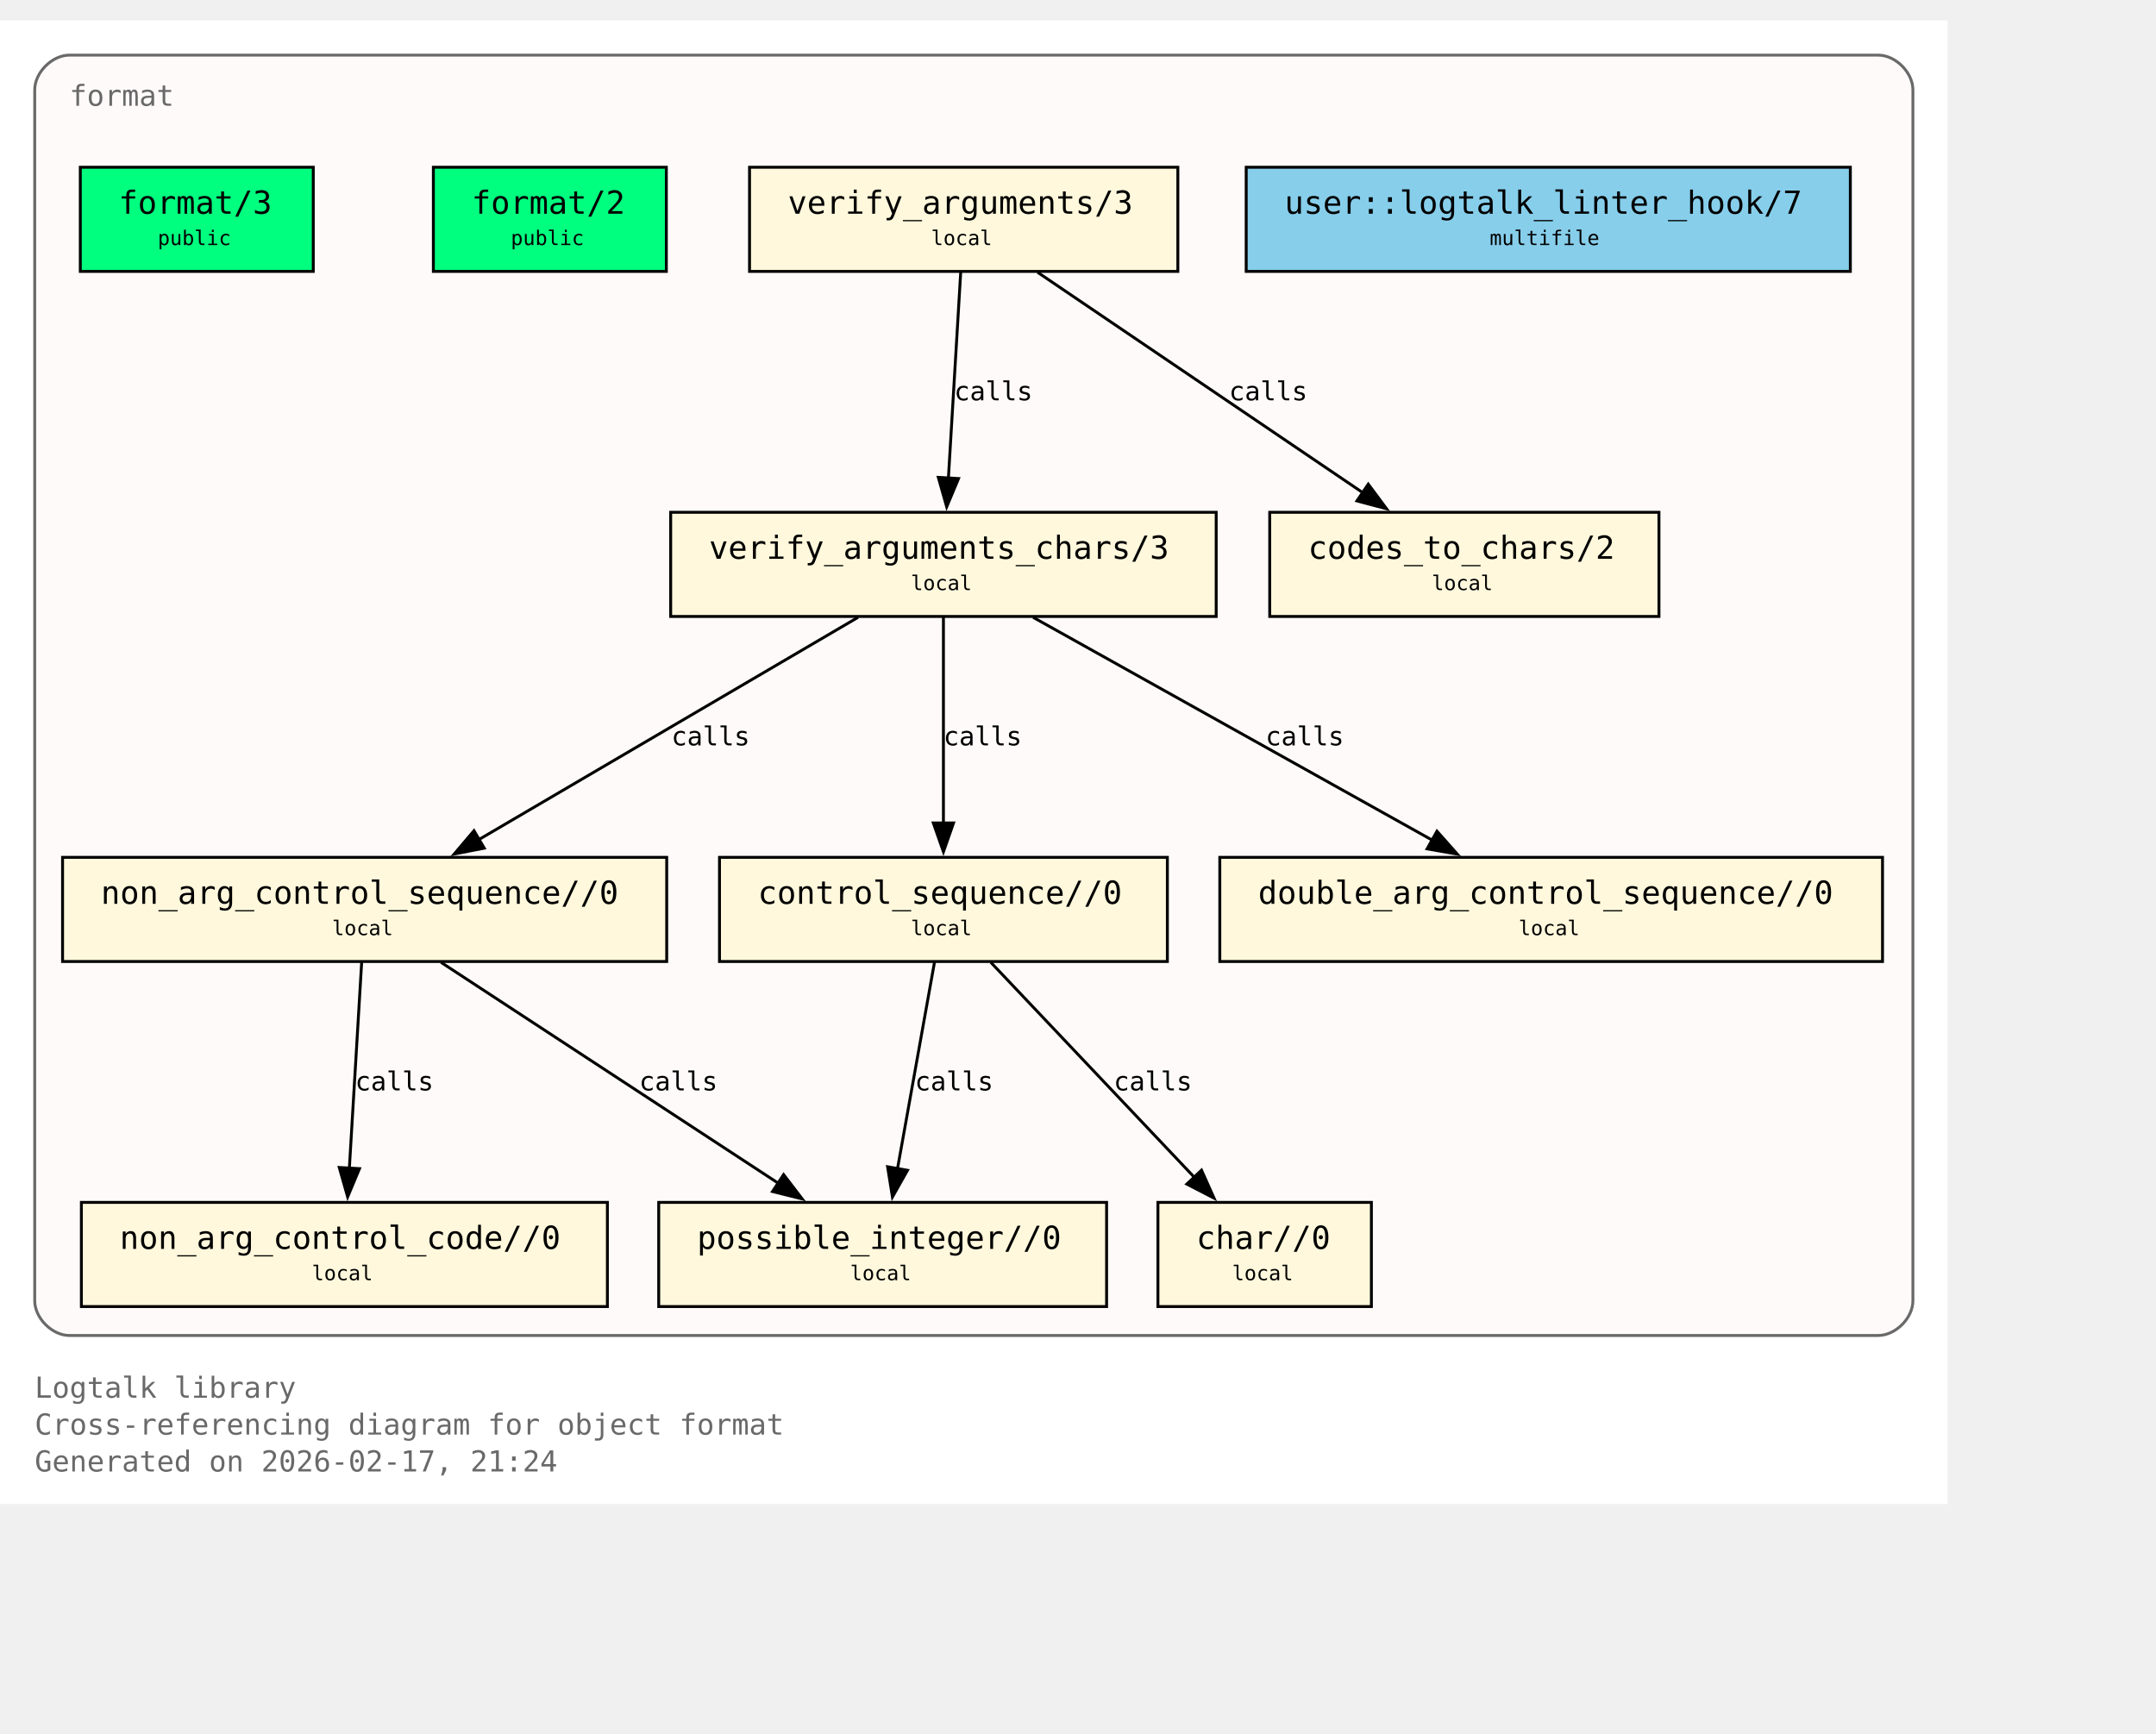
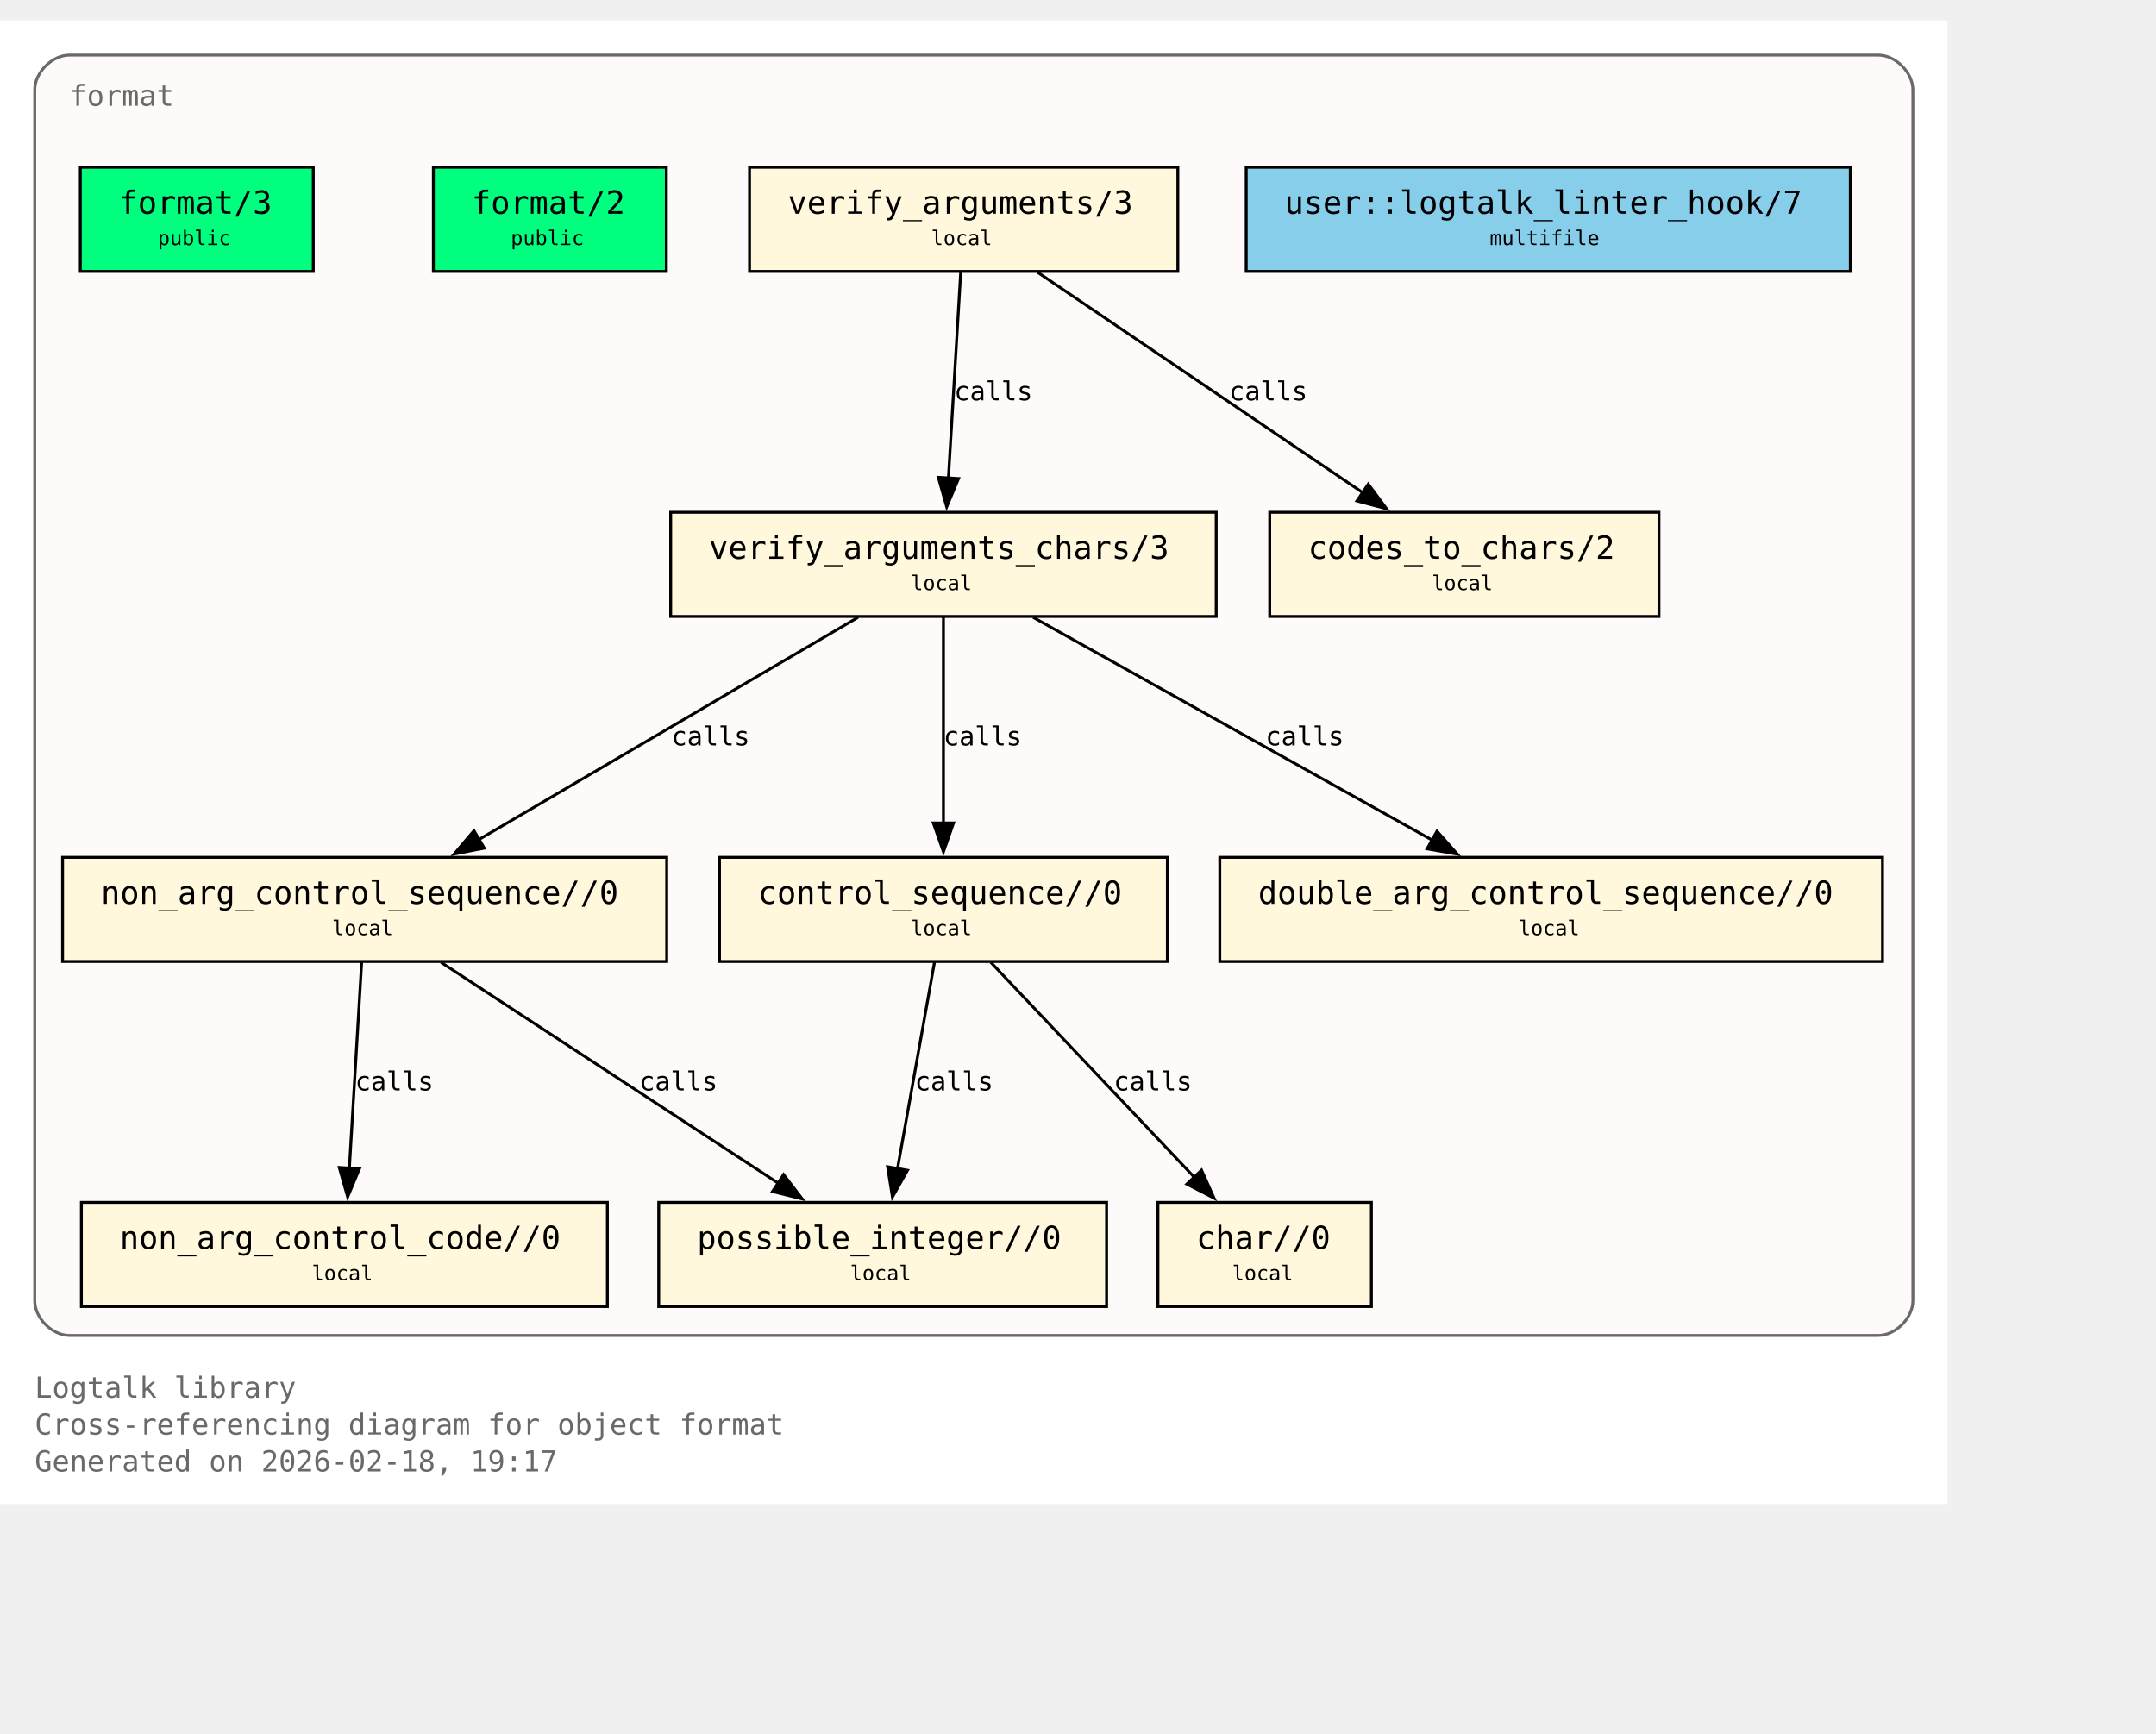
<svg xmlns="http://www.w3.org/2000/svg" xmlns:xlink="http://www.w3.org/1999/xlink" width="817pt" height="657pt" viewBox="72.00 72.00 745.00 585.00">
  <g id="graph0" class="graph" transform="scale(1 1) rotate(0) translate(76 580.75)">
    <polygon fill="white" stroke="none" points="-4,4 -4,-508.75 669,-508.75 669,4 -4,4" />
    <text xml:space="preserve" text-anchor="start" x="8" y="-32.75" font-family="Monospace" font-size="10.00" fill="dimgray">Logtalk library</text>
    <text xml:space="preserve" text-anchor="start" x="8" y="-20" font-family="Monospace" font-size="10.00" fill="dimgray">Cross-referencing diagram for object format</text>
-     <text xml:space="preserve" text-anchor="start" x="8" y="-7.25" font-family="Monospace" font-size="10.00" fill="dimgray">Generated on 2026-02-17, 21:24</text>
+     <text xml:space="preserve" text-anchor="start" x="8" y="-7.25" font-family="Monospace" font-size="10.00" fill="dimgray">Generated on 2026-02-18, 19:17</text>
    <g id="clust1" class="cluster">
      <g id="a_clust1">
        <a xlink:title="format">
          <path fill="snow" stroke="dimgray" d="M20,-54.25C20,-54.25 645,-54.25 645,-54.25 651,-54.25 657,-60.25 657,-66.25 657,-66.25 657,-484.75 657,-484.75 657,-490.75 651,-496.75 645,-496.75 645,-496.75 20,-496.75 20,-496.75 14,-496.75 8,-490.75 8,-484.75 8,-484.75 8,-66.25 8,-66.25 8,-60.25 14,-54.25 20,-54.25" />
          <g id="a_clust1_0">
-             <a xlink:href="https://github.com/LogtalkDotOrg/logtalk3/tree/98ac12d46d4e4175f5da1e081dc763e9369c038f/library/format/format.lgt#L22" xlink:title="https://github.com/LogtalkDotOrg/logtalk3/tree/98ac12d46d4e4175f5da1e081dc763e9369c038f/library/format/format.lgt#L22">
+             <a xlink:href="https://github.com/LogtalkDotOrg/logtalk3/tree/0de2170da4d105dc473532864e29574314f63f6f/library/format/format.lgt#L22" xlink:title="https://github.com/LogtalkDotOrg/logtalk3/tree/0de2170da4d105dc473532864e29574314f63f6f/library/format/format.lgt#L22">
              <text xml:space="preserve" text-anchor="start" x="20" y="-479.25" font-family="Monospace" font-size="10.00" fill="dimgray">format</text>
            </a>
          </g>
        </a>
      </g>
    </g>
    <g id="node1" class="node">
      <polygon fill="springgreen" stroke="black" points="104.25,-458 23.75,-458 23.75,-422 104.25,-422 104.25,-458" />
      <text xml:space="preserve" text-anchor="start" x="31.75" y="-442.7" font-family="Monospace" font-size="9.00"> </text>
      <g id="a_node1_1">
-         <a xlink:href="https://github.com/LogtalkDotOrg/logtalk3/tree/98ac12d46d4e4175f5da1e081dc763e9369c038f/library/format/format.lgt#L31" xlink:title="https://github.com/LogtalkDotOrg/logtalk3/tree/98ac12d46d4e4175f5da1e081dc763e9369c038f/library/format/format.lgt#L31">
+         <a xlink:href="https://github.com/LogtalkDotOrg/logtalk3/tree/0de2170da4d105dc473532864e29574314f63f6f/library/format/format.lgt#L31" xlink:title="https://github.com/LogtalkDotOrg/logtalk3/tree/0de2170da4d105dc473532864e29574314f63f6f/library/format/format.lgt#L31">
          <text xml:space="preserve" text-anchor="start" x="37" y="-441.93" font-family="Monospace" font-size="11.00">format/3</text>
        </a>
      </g>
      <text xml:space="preserve" text-anchor="start" x="91" y="-442.7" font-family="Monospace" font-size="9.00"> </text>
      <text xml:space="preserve" text-anchor="start" x="31.75" y="-430.32" font-family="Monospace" font-size="9.00"> </text>
      <text xml:space="preserve" text-anchor="start" x="50.5" y="-431.1" font-family="Monospace" font-size="7.00">public</text>
      <text xml:space="preserve" text-anchor="start" x="91" y="-430.32" font-family="Monospace" font-size="9.00"> </text>
    </g>
    <g id="node2" class="node">
      <polygon fill="springgreen" stroke="black" points="226.25,-458 145.75,-458 145.75,-422 226.25,-422 226.25,-458" />
      <text xml:space="preserve" text-anchor="start" x="153.75" y="-442.7" font-family="Monospace" font-size="9.00"> </text>
      <g id="a_node2_2">
-         <a xlink:href="https://github.com/LogtalkDotOrg/logtalk3/tree/98ac12d46d4e4175f5da1e081dc763e9369c038f/library/format/format.lgt#L40" xlink:title="https://github.com/LogtalkDotOrg/logtalk3/tree/98ac12d46d4e4175f5da1e081dc763e9369c038f/library/format/format.lgt#L40">
+         <a xlink:href="https://github.com/LogtalkDotOrg/logtalk3/tree/0de2170da4d105dc473532864e29574314f63f6f/library/format/format.lgt#L40" xlink:title="https://github.com/LogtalkDotOrg/logtalk3/tree/0de2170da4d105dc473532864e29574314f63f6f/library/format/format.lgt#L40">
          <text xml:space="preserve" text-anchor="start" x="159" y="-441.93" font-family="Monospace" font-size="11.00">format/2</text>
        </a>
      </g>
      <text xml:space="preserve" text-anchor="start" x="213" y="-442.7" font-family="Monospace" font-size="9.00"> </text>
      <text xml:space="preserve" text-anchor="start" x="153.75" y="-430.32" font-family="Monospace" font-size="9.00"> </text>
      <text xml:space="preserve" text-anchor="start" x="172.5" y="-431.1" font-family="Monospace" font-size="7.00">public</text>
      <text xml:space="preserve" text-anchor="start" x="213" y="-430.32" font-family="Monospace" font-size="9.00"> </text>
    </g>
    <g id="node3" class="node">
      <polygon fill="cornsilk" stroke="black" points="403,-458 255,-458 255,-422 403,-422 403,-458" />
      <text xml:space="preserve" text-anchor="start" x="263" y="-442.7" font-family="Monospace" font-size="9.00"> </text>
      <g id="a_node3_3">
-         <a xlink:href="https://github.com/LogtalkDotOrg/logtalk3/tree/98ac12d46d4e4175f5da1e081dc763e9369c038f/library/format/format.lgt#L123" xlink:title="https://github.com/LogtalkDotOrg/logtalk3/tree/98ac12d46d4e4175f5da1e081dc763e9369c038f/library/format/format.lgt#L123">
+         <a xlink:href="https://github.com/LogtalkDotOrg/logtalk3/tree/0de2170da4d105dc473532864e29574314f63f6f/library/format/format.lgt#L123" xlink:title="https://github.com/LogtalkDotOrg/logtalk3/tree/0de2170da4d105dc473532864e29574314f63f6f/library/format/format.lgt#L123">
          <text xml:space="preserve" text-anchor="start" x="268.25" y="-441.93" font-family="Monospace" font-size="11.00">verify_arguments/3</text>
        </a>
      </g>
      <text xml:space="preserve" text-anchor="start" x="389.75" y="-442.7" font-family="Monospace" font-size="9.00"> </text>
      <text xml:space="preserve" text-anchor="start" x="263" y="-430.32" font-family="Monospace" font-size="9.00"> </text>
      <text xml:space="preserve" text-anchor="start" x="317.75" y="-431.1" font-family="Monospace" font-size="7.00">local</text>
      <text xml:space="preserve" text-anchor="start" x="389.75" y="-430.32" font-family="Monospace" font-size="9.00"> </text>
    </g>
    <g id="node4" class="node">
      <polygon fill="cornsilk" stroke="black" points="416.25,-338.75 227.75,-338.75 227.75,-302.75 416.25,-302.75 416.25,-338.75" />
      <text xml:space="preserve" text-anchor="start" x="235.75" y="-323.45" font-family="Monospace" font-size="9.00"> </text>
      <g id="a_node4_4">
-         <a xlink:href="https://github.com/LogtalkDotOrg/logtalk3/tree/98ac12d46d4e4175f5da1e081dc763e9369c038f/library/format/format.lgt#L140" xlink:title="https://github.com/LogtalkDotOrg/logtalk3/tree/98ac12d46d4e4175f5da1e081dc763e9369c038f/library/format/format.lgt#L140">
+         <a xlink:href="https://github.com/LogtalkDotOrg/logtalk3/tree/0de2170da4d105dc473532864e29574314f63f6f/library/format/format.lgt#L140" xlink:title="https://github.com/LogtalkDotOrg/logtalk3/tree/0de2170da4d105dc473532864e29574314f63f6f/library/format/format.lgt#L140">
          <text xml:space="preserve" text-anchor="start" x="241" y="-322.68" font-family="Monospace" font-size="11.00">verify_arguments_chars/3</text>
        </a>
      </g>
      <text xml:space="preserve" text-anchor="start" x="403" y="-323.45" font-family="Monospace" font-size="9.00"> </text>
      <text xml:space="preserve" text-anchor="start" x="235.75" y="-311.07" font-family="Monospace" font-size="9.00"> </text>
      <text xml:space="preserve" text-anchor="start" x="310.75" y="-311.85" font-family="Monospace" font-size="7.00">local</text>
      <text xml:space="preserve" text-anchor="start" x="403" y="-311.07" font-family="Monospace" font-size="9.00"> </text>
    </g>
    <g id="edge1" class="edge">
      <g id="a_edge1">
-         <a xlink:href="https://github.com/LogtalkDotOrg/logtalk3/tree/98ac12d46d4e4175f5da1e081dc763e9369c038f/library/format/format.lgt#L127" xlink:title="calls">
+         <a xlink:href="https://github.com/LogtalkDotOrg/logtalk3/tree/0de2170da4d105dc473532864e29574314f63f6f/library/format/format.lgt#L127" xlink:title="calls">
          <path fill="none" stroke="black" d="M327.97,-421.7C326.85,-403 325.05,-372.87 323.72,-350.58" />
          <polygon fill="black" stroke="black" points="327.22,-350.41 323.13,-340.63 320.23,-350.82 327.22,-350.41" />
        </a>
      </g>
      <g id="a_edge1-label">
-         <a xlink:href="https://github.com/LogtalkDotOrg/logtalk3/tree/98ac12d46d4e4175f5da1e081dc763e9369c038f/library/format/format.lgt#L127" xlink:title="https://github.com/LogtalkDotOrg/logtalk3/tree/98ac12d46d4e4175f5da1e081dc763e9369c038f/library/format/format.lgt#L127">
+         <a xlink:href="https://github.com/LogtalkDotOrg/logtalk3/tree/0de2170da4d105dc473532864e29574314f63f6f/library/format/format.lgt#L127" xlink:title="https://github.com/LogtalkDotOrg/logtalk3/tree/0de2170da4d105dc473532864e29574314f63f6f/library/format/format.lgt#L127">
          <text xml:space="preserve" text-anchor="start" x="325.71" y="-377.45" font-family="Monospace" font-size="9.00">calls</text>
        </a>
      </g>
    </g>
    <g id="node11" class="node">
      <polygon fill="cornsilk" stroke="black" points="569.25,-338.75 434.75,-338.75 434.75,-302.75 569.25,-302.75 569.25,-338.75" />
      <text xml:space="preserve" text-anchor="start" x="442.75" y="-323.45" font-family="Monospace" font-size="9.00"> </text>
      <g id="a_node11_5">
-         <a xlink:href="https://github.com/LogtalkDotOrg/logtalk3/tree/98ac12d46d4e4175f5da1e081dc763e9369c038f/library/format/format.lgt#L193" xlink:title="https://github.com/LogtalkDotOrg/logtalk3/tree/98ac12d46d4e4175f5da1e081dc763e9369c038f/library/format/format.lgt#L193">
+         <a xlink:href="https://github.com/LogtalkDotOrg/logtalk3/tree/0de2170da4d105dc473532864e29574314f63f6f/library/format/format.lgt#L193" xlink:title="https://github.com/LogtalkDotOrg/logtalk3/tree/0de2170da4d105dc473532864e29574314f63f6f/library/format/format.lgt#L193">
          <text xml:space="preserve" text-anchor="start" x="448" y="-322.68" font-family="Monospace" font-size="11.00">codes_to_chars/2</text>
        </a>
      </g>
      <text xml:space="preserve" text-anchor="start" x="556" y="-323.45" font-family="Monospace" font-size="9.00"> </text>
      <text xml:space="preserve" text-anchor="start" x="442.75" y="-311.07" font-family="Monospace" font-size="9.00"> </text>
      <text xml:space="preserve" text-anchor="start" x="490.75" y="-311.85" font-family="Monospace" font-size="7.00">local</text>
      <text xml:space="preserve" text-anchor="start" x="556" y="-311.07" font-family="Monospace" font-size="9.00"> </text>
    </g>
    <g id="edge2" class="edge">
      <g id="a_edge2">
-         <a xlink:href="https://github.com/LogtalkDotOrg/logtalk3/tree/98ac12d46d4e4175f5da1e081dc763e9369c038f/library/format/format.lgt#L127" xlink:title="calls">
+         <a xlink:href="https://github.com/LogtalkDotOrg/logtalk3/tree/0de2170da4d105dc473532864e29574314f63f6f/library/format/format.lgt#L127" xlink:title="calls">
          <path fill="none" stroke="black" d="M354.53,-421.7C384.3,-401.52 433.67,-368.06 467,-345.47" />
          <polygon fill="black" stroke="black" points="468.8,-348.48 475.12,-339.97 464.87,-342.68 468.8,-348.48" />
        </a>
      </g>
      <g id="a_edge2-label">
-         <a xlink:href="https://github.com/LogtalkDotOrg/logtalk3/tree/98ac12d46d4e4175f5da1e081dc763e9369c038f/library/format/format.lgt#L127" xlink:title="https://github.com/LogtalkDotOrg/logtalk3/tree/98ac12d46d4e4175f5da1e081dc763e9369c038f/library/format/format.lgt#L127">
+         <a xlink:href="https://github.com/LogtalkDotOrg/logtalk3/tree/0de2170da4d105dc473532864e29574314f63f6f/library/format/format.lgt#L127" xlink:title="https://github.com/LogtalkDotOrg/logtalk3/tree/0de2170da4d105dc473532864e29574314f63f6f/library/format/format.lgt#L127">
          <text xml:space="preserve" text-anchor="start" x="420.69" y="-377.45" font-family="Monospace" font-size="9.00">calls</text>
        </a>
      </g>
    </g>
    <g id="node5" class="node">
      <polygon fill="cornsilk" stroke="black" points="226.38,-219.5 17.62,-219.5 17.62,-183.5 226.38,-183.5 226.38,-219.5" />
      <text xml:space="preserve" text-anchor="start" x="25.62" y="-204.2" font-family="Monospace" font-size="9.00"> </text>
      <g id="a_node5_6">
-         <a xlink:href="https://github.com/LogtalkDotOrg/logtalk3/tree/98ac12d46d4e4175f5da1e081dc763e9369c038f/library/format/format.lgt#L163" xlink:title="https://github.com/LogtalkDotOrg/logtalk3/tree/98ac12d46d4e4175f5da1e081dc763e9369c038f/library/format/format.lgt#L163">
+         <a xlink:href="https://github.com/LogtalkDotOrg/logtalk3/tree/0de2170da4d105dc473532864e29574314f63f6f/library/format/format.lgt#L163" xlink:title="https://github.com/LogtalkDotOrg/logtalk3/tree/0de2170da4d105dc473532864e29574314f63f6f/library/format/format.lgt#L163">
          <text xml:space="preserve" text-anchor="start" x="30.88" y="-203.43" font-family="Monospace" font-size="11.00">non_arg_control_sequence//0</text>
        </a>
      </g>
      <text xml:space="preserve" text-anchor="start" x="213.12" y="-204.2" font-family="Monospace" font-size="9.00"> </text>
      <text xml:space="preserve" text-anchor="start" x="25.62" y="-191.82" font-family="Monospace" font-size="9.00"> </text>
      <text xml:space="preserve" text-anchor="start" x="110.75" y="-192.6" font-family="Monospace" font-size="7.00">local</text>
      <text xml:space="preserve" text-anchor="start" x="213.12" y="-191.82" font-family="Monospace" font-size="9.00"> </text>
    </g>
    <g id="edge3" class="edge">
      <g id="a_edge3">
-         <a xlink:href="https://github.com/LogtalkDotOrg/logtalk3/tree/98ac12d46d4e4175f5da1e081dc763e9369c038f/library/format/format.lgt#L142" xlink:title="calls">
+         <a xlink:href="https://github.com/LogtalkDotOrg/logtalk3/tree/0de2170da4d105dc473532864e29574314f63f6f/library/format/format.lgt#L142" xlink:title="calls">
          <path fill="none" stroke="black" d="M292.49,-302.45C257.78,-282.1 200.01,-248.23 161.47,-225.64" />
          <polygon fill="black" stroke="black" points="163.33,-222.68 152.94,-220.64 159.79,-228.71 163.33,-222.68" />
        </a>
      </g>
      <g id="a_edge3-label">
-         <a xlink:href="https://github.com/LogtalkDotOrg/logtalk3/tree/98ac12d46d4e4175f5da1e081dc763e9369c038f/library/format/format.lgt#L142" xlink:title="https://github.com/LogtalkDotOrg/logtalk3/tree/98ac12d46d4e4175f5da1e081dc763e9369c038f/library/format/format.lgt#L142">
+         <a xlink:href="https://github.com/LogtalkDotOrg/logtalk3/tree/0de2170da4d105dc473532864e29574314f63f6f/library/format/format.lgt#L142" xlink:title="https://github.com/LogtalkDotOrg/logtalk3/tree/0de2170da4d105dc473532864e29574314f63f6f/library/format/format.lgt#L142">
          <text xml:space="preserve" text-anchor="start" x="228" y="-258.2" font-family="Monospace" font-size="9.00">calls</text>
        </a>
      </g>
    </g>
    <g id="node7" class="node">
      <polygon fill="cornsilk" stroke="black" points="399.38,-219.5 244.62,-219.5 244.62,-183.5 399.38,-183.5 399.38,-219.5" />
      <text xml:space="preserve" text-anchor="start" x="252.62" y="-204.2" font-family="Monospace" font-size="9.00"> </text>
      <g id="a_node7_7">
-         <a xlink:href="https://github.com/LogtalkDotOrg/logtalk3/tree/98ac12d46d4e4175f5da1e081dc763e9369c038f/library/format/format.lgt#L179" xlink:title="https://github.com/LogtalkDotOrg/logtalk3/tree/98ac12d46d4e4175f5da1e081dc763e9369c038f/library/format/format.lgt#L179">
+         <a xlink:href="https://github.com/LogtalkDotOrg/logtalk3/tree/0de2170da4d105dc473532864e29574314f63f6f/library/format/format.lgt#L179" xlink:title="https://github.com/LogtalkDotOrg/logtalk3/tree/0de2170da4d105dc473532864e29574314f63f6f/library/format/format.lgt#L179">
          <text xml:space="preserve" text-anchor="start" x="257.88" y="-203.43" font-family="Monospace" font-size="11.00">control_sequence//0</text>
        </a>
      </g>
      <text xml:space="preserve" text-anchor="start" x="386.12" y="-204.2" font-family="Monospace" font-size="9.00"> </text>
      <text xml:space="preserve" text-anchor="start" x="252.62" y="-191.82" font-family="Monospace" font-size="9.00"> </text>
      <text xml:space="preserve" text-anchor="start" x="310.75" y="-192.6" font-family="Monospace" font-size="7.00">local</text>
      <text xml:space="preserve" text-anchor="start" x="386.12" y="-191.82" font-family="Monospace" font-size="9.00"> </text>
    </g>
    <g id="edge5" class="edge">
      <g id="a_edge5">
-         <a xlink:href="https://github.com/LogtalkDotOrg/logtalk3/tree/98ac12d46d4e4175f5da1e081dc763e9369c038f/library/format/format.lgt#L149" xlink:title="calls">
+         <a xlink:href="https://github.com/LogtalkDotOrg/logtalk3/tree/0de2170da4d105dc473532864e29574314f63f6f/library/format/format.lgt#L149" xlink:title="calls">
          <path fill="none" stroke="black" d="M322,-302.45C322,-283.75 322,-253.62 322,-231.33" />
          <polygon fill="black" stroke="black" points="325.5,-231.39 322,-221.39 318.5,-231.39 325.5,-231.39" />
        </a>
      </g>
      <g id="a_edge5-label">
-         <a xlink:href="https://github.com/LogtalkDotOrg/logtalk3/tree/98ac12d46d4e4175f5da1e081dc763e9369c038f/library/format/format.lgt#L149" xlink:title="https://github.com/LogtalkDotOrg/logtalk3/tree/98ac12d46d4e4175f5da1e081dc763e9369c038f/library/format/format.lgt#L149">
+         <a xlink:href="https://github.com/LogtalkDotOrg/logtalk3/tree/0de2170da4d105dc473532864e29574314f63f6f/library/format/format.lgt#L149" xlink:title="https://github.com/LogtalkDotOrg/logtalk3/tree/0de2170da4d105dc473532864e29574314f63f6f/library/format/format.lgt#L149">
          <text xml:space="preserve" text-anchor="start" x="322" y="-258.2" font-family="Monospace" font-size="9.00">calls</text>
        </a>
      </g>
    </g>
    <g id="node10" class="node">
      <polygon fill="cornsilk" stroke="black" points="646.5,-219.5 417.5,-219.5 417.5,-183.5 646.5,-183.5 646.5,-219.5" />
      <text xml:space="preserve" text-anchor="start" x="425.5" y="-204.2" font-family="Monospace" font-size="9.00"> </text>
      <g id="a_node10_8">
-         <a xlink:href="https://github.com/LogtalkDotOrg/logtalk3/tree/98ac12d46d4e4175f5da1e081dc763e9369c038f/library/format/format.lgt#L190" xlink:title="https://github.com/LogtalkDotOrg/logtalk3/tree/98ac12d46d4e4175f5da1e081dc763e9369c038f/library/format/format.lgt#L190">
+         <a xlink:href="https://github.com/LogtalkDotOrg/logtalk3/tree/0de2170da4d105dc473532864e29574314f63f6f/library/format/format.lgt#L190" xlink:title="https://github.com/LogtalkDotOrg/logtalk3/tree/0de2170da4d105dc473532864e29574314f63f6f/library/format/format.lgt#L190">
          <text xml:space="preserve" text-anchor="start" x="430.75" y="-203.43" font-family="Monospace" font-size="11.00">double_arg_control_sequence//0</text>
        </a>
      </g>
      <text xml:space="preserve" text-anchor="start" x="633.25" y="-204.2" font-family="Monospace" font-size="9.00"> </text>
      <text xml:space="preserve" text-anchor="start" x="425.5" y="-191.82" font-family="Monospace" font-size="9.00"> </text>
      <text xml:space="preserve" text-anchor="start" x="520.75" y="-192.6" font-family="Monospace" font-size="7.00">local</text>
      <text xml:space="preserve" text-anchor="start" x="633.25" y="-191.82" font-family="Monospace" font-size="9.00"> </text>
    </g>
    <g id="edge4" class="edge">
      <g id="a_edge4">
-         <a xlink:href="https://github.com/LogtalkDotOrg/logtalk3/tree/98ac12d46d4e4175f5da1e081dc763e9369c038f/library/format/format.lgt#L146" xlink:title="calls">
+         <a xlink:href="https://github.com/LogtalkDotOrg/logtalk3/tree/0de2170da4d105dc473532864e29574314f63f6f/library/format/format.lgt#L146" xlink:title="calls">
          <path fill="none" stroke="black" d="M352.99,-302.45C389.59,-282.01 450.6,-247.95 491.07,-225.35" />
          <polygon fill="black" stroke="black" points="492.54,-228.54 499.57,-220.61 489.13,-222.43 492.54,-228.54" />
        </a>
      </g>
      <g id="a_edge4-label">
-         <a xlink:href="https://github.com/LogtalkDotOrg/logtalk3/tree/98ac12d46d4e4175f5da1e081dc763e9369c038f/library/format/format.lgt#L146" xlink:title="https://github.com/LogtalkDotOrg/logtalk3/tree/98ac12d46d4e4175f5da1e081dc763e9369c038f/library/format/format.lgt#L146">
+         <a xlink:href="https://github.com/LogtalkDotOrg/logtalk3/tree/0de2170da4d105dc473532864e29574314f63f6f/library/format/format.lgt#L146" xlink:title="https://github.com/LogtalkDotOrg/logtalk3/tree/0de2170da4d105dc473532864e29574314f63f6f/library/format/format.lgt#L146">
          <text xml:space="preserve" text-anchor="start" x="433.3" y="-258.2" font-family="Monospace" font-size="9.00">calls</text>
        </a>
      </g>
    </g>
    <g id="node6" class="node">
      <polygon fill="cornsilk" stroke="black" points="205.88,-100.25 24.12,-100.25 24.12,-64.25 205.88,-64.25 205.88,-100.25" />
      <text xml:space="preserve" text-anchor="start" x="32.12" y="-84.95" font-family="Monospace" font-size="9.00"> </text>
      <g id="a_node6_9">
-         <a xlink:href="https://github.com/LogtalkDotOrg/logtalk3/tree/98ac12d46d4e4175f5da1e081dc763e9369c038f/library/format/format.lgt#L170" xlink:title="https://github.com/LogtalkDotOrg/logtalk3/tree/98ac12d46d4e4175f5da1e081dc763e9369c038f/library/format/format.lgt#L170">
+         <a xlink:href="https://github.com/LogtalkDotOrg/logtalk3/tree/0de2170da4d105dc473532864e29574314f63f6f/library/format/format.lgt#L170" xlink:title="https://github.com/LogtalkDotOrg/logtalk3/tree/0de2170da4d105dc473532864e29574314f63f6f/library/format/format.lgt#L170">
          <text xml:space="preserve" text-anchor="start" x="37.38" y="-84.17" font-family="Monospace" font-size="11.00">non_arg_control_code//0</text>
        </a>
      </g>
      <text xml:space="preserve" text-anchor="start" x="192.62" y="-84.95" font-family="Monospace" font-size="9.00"> </text>
      <text xml:space="preserve" text-anchor="start" x="32.12" y="-72.58" font-family="Monospace" font-size="9.00"> </text>
      <text xml:space="preserve" text-anchor="start" x="103.75" y="-73.35" font-family="Monospace" font-size="7.00">local</text>
      <text xml:space="preserve" text-anchor="start" x="192.62" y="-72.58" font-family="Monospace" font-size="9.00"> </text>
    </g>
    <g id="edge7" class="edge">
      <g id="a_edge7">
-         <a xlink:href="https://github.com/LogtalkDotOrg/logtalk3/tree/98ac12d46d4e4175f5da1e081dc763e9369c038f/library/format/format.lgt#L167" xlink:title="calls">
+         <a xlink:href="https://github.com/LogtalkDotOrg/logtalk3/tree/0de2170da4d105dc473532864e29574314f63f6f/library/format/format.lgt#L167" xlink:title="calls">
          <path fill="none" stroke="black" d="M120.97,-183.2C119.85,-164.5 118.05,-134.37 116.72,-112.08" />
          <polygon fill="black" stroke="black" points="120.22,-111.91 116.13,-102.13 113.23,-112.32 120.22,-111.91" />
        </a>
      </g>
      <g id="a_edge7-label">
-         <a xlink:href="https://github.com/LogtalkDotOrg/logtalk3/tree/98ac12d46d4e4175f5da1e081dc763e9369c038f/library/format/format.lgt#L167" xlink:title="https://github.com/LogtalkDotOrg/logtalk3/tree/98ac12d46d4e4175f5da1e081dc763e9369c038f/library/format/format.lgt#L167">
+         <a xlink:href="https://github.com/LogtalkDotOrg/logtalk3/tree/0de2170da4d105dc473532864e29574314f63f6f/library/format/format.lgt#L167" xlink:title="https://github.com/LogtalkDotOrg/logtalk3/tree/0de2170da4d105dc473532864e29574314f63f6f/library/format/format.lgt#L167">
          <text xml:space="preserve" text-anchor="start" x="118.71" y="-138.95" font-family="Monospace" font-size="9.00">calls</text>
        </a>
      </g>
    </g>
    <g id="node8" class="node">
      <polygon fill="cornsilk" stroke="black" points="378.38,-100.25 223.62,-100.25 223.62,-64.25 378.38,-64.25 378.38,-100.25" />
      <text xml:space="preserve" text-anchor="start" x="231.62" y="-84.95" font-family="Monospace" font-size="9.00"> </text>
      <g id="a_node8_10">
-         <a xlink:href="https://github.com/LogtalkDotOrg/logtalk3/tree/98ac12d46d4e4175f5da1e081dc763e9369c038f/library/format/format.lgt#L182" xlink:title="https://github.com/LogtalkDotOrg/logtalk3/tree/98ac12d46d4e4175f5da1e081dc763e9369c038f/library/format/format.lgt#L182">
+         <a xlink:href="https://github.com/LogtalkDotOrg/logtalk3/tree/0de2170da4d105dc473532864e29574314f63f6f/library/format/format.lgt#L182" xlink:title="https://github.com/LogtalkDotOrg/logtalk3/tree/0de2170da4d105dc473532864e29574314f63f6f/library/format/format.lgt#L182">
          <text xml:space="preserve" text-anchor="start" x="236.88" y="-84.17" font-family="Monospace" font-size="11.00">possible_integer//0</text>
        </a>
      </g>
      <text xml:space="preserve" text-anchor="start" x="365.12" y="-84.95" font-family="Monospace" font-size="9.00"> </text>
      <text xml:space="preserve" text-anchor="start" x="231.62" y="-72.58" font-family="Monospace" font-size="9.00"> </text>
      <text xml:space="preserve" text-anchor="start" x="289.75" y="-73.35" font-family="Monospace" font-size="7.00">local</text>
      <text xml:space="preserve" text-anchor="start" x="365.12" y="-72.58" font-family="Monospace" font-size="9.00"> </text>
    </g>
    <g id="edge6" class="edge">
      <g id="a_edge6">
-         <a xlink:href="https://github.com/LogtalkDotOrg/logtalk3/tree/98ac12d46d4e4175f5da1e081dc763e9369c038f/library/format/format.lgt#L167" xlink:title="calls">
+         <a xlink:href="https://github.com/LogtalkDotOrg/logtalk3/tree/0de2170da4d105dc473532864e29574314f63f6f/library/format/format.lgt#L167" xlink:title="calls">
          <path fill="none" stroke="black" d="M148.41,-183.2C179.35,-162.94 230.74,-129.27 265.23,-106.68" />
          <polygon fill="black" stroke="black" points="266.77,-109.86 273.21,-101.45 262.93,-104 266.77,-109.86" />
        </a>
      </g>
      <g id="a_edge6-label">
-         <a xlink:href="https://github.com/LogtalkDotOrg/logtalk3/tree/98ac12d46d4e4175f5da1e081dc763e9369c038f/library/format/format.lgt#L167" xlink:title="https://github.com/LogtalkDotOrg/logtalk3/tree/98ac12d46d4e4175f5da1e081dc763e9369c038f/library/format/format.lgt#L167">
+         <a xlink:href="https://github.com/LogtalkDotOrg/logtalk3/tree/0de2170da4d105dc473532864e29574314f63f6f/library/format/format.lgt#L167" xlink:title="https://github.com/LogtalkDotOrg/logtalk3/tree/0de2170da4d105dc473532864e29574314f63f6f/library/format/format.lgt#L167">
          <text xml:space="preserve" text-anchor="start" x="216.87" y="-138.95" font-family="Monospace" font-size="9.00">calls</text>
        </a>
      </g>
    </g>
    <g id="edge8" class="edge">
      <g id="a_edge8">
-         <a xlink:href="https://github.com/LogtalkDotOrg/logtalk3/tree/98ac12d46d4e4175f5da1e081dc763e9369c038f/library/format/format.lgt#L179" xlink:title="calls">
+         <a xlink:href="https://github.com/LogtalkDotOrg/logtalk3/tree/0de2170da4d105dc473532864e29574314f63f6f/library/format/format.lgt#L179" xlink:title="calls">
          <path fill="none" stroke="black" d="M318.9,-183.2C315.54,-164.41 310.11,-134.09 306.11,-111.77" />
          <polygon fill="black" stroke="black" points="309.59,-111.34 304.38,-102.11 302.7,-112.57 309.59,-111.34" />
        </a>
      </g>
      <g id="a_edge8-label">
-         <a xlink:href="https://github.com/LogtalkDotOrg/logtalk3/tree/98ac12d46d4e4175f5da1e081dc763e9369c038f/library/format/format.lgt#L179" xlink:title="https://github.com/LogtalkDotOrg/logtalk3/tree/98ac12d46d4e4175f5da1e081dc763e9369c038f/library/format/format.lgt#L179">
+         <a xlink:href="https://github.com/LogtalkDotOrg/logtalk3/tree/0de2170da4d105dc473532864e29574314f63f6f/library/format/format.lgt#L179" xlink:title="https://github.com/LogtalkDotOrg/logtalk3/tree/0de2170da4d105dc473532864e29574314f63f6f/library/format/format.lgt#L179">
          <text xml:space="preserve" text-anchor="start" x="312.13" y="-138.95" font-family="Monospace" font-size="9.00">calls</text>
        </a>
      </g>
    </g>
    <g id="node9" class="node">
      <polygon fill="cornsilk" stroke="black" points="469.88,-100.25 396.12,-100.25 396.12,-64.25 469.88,-64.25 469.88,-100.25" />
      <text xml:space="preserve" text-anchor="start" x="404.12" y="-84.95" font-family="Monospace" font-size="9.00"> </text>
      <g id="a_node9_11">
-         <a xlink:href="https://github.com/LogtalkDotOrg/logtalk3/tree/98ac12d46d4e4175f5da1e081dc763e9369c038f/library/format/format.lgt#L187" xlink:title="https://github.com/LogtalkDotOrg/logtalk3/tree/98ac12d46d4e4175f5da1e081dc763e9369c038f/library/format/format.lgt#L187">
+         <a xlink:href="https://github.com/LogtalkDotOrg/logtalk3/tree/0de2170da4d105dc473532864e29574314f63f6f/library/format/format.lgt#L187" xlink:title="https://github.com/LogtalkDotOrg/logtalk3/tree/0de2170da4d105dc473532864e29574314f63f6f/library/format/format.lgt#L187">
          <text xml:space="preserve" text-anchor="start" x="409.38" y="-84.17" font-family="Monospace" font-size="11.00">char//0</text>
        </a>
      </g>
      <text xml:space="preserve" text-anchor="start" x="456.62" y="-84.95" font-family="Monospace" font-size="9.00"> </text>
      <text xml:space="preserve" text-anchor="start" x="404.12" y="-72.58" font-family="Monospace" font-size="9.00"> </text>
      <text xml:space="preserve" text-anchor="start" x="421.75" y="-73.35" font-family="Monospace" font-size="7.00">local</text>
      <text xml:space="preserve" text-anchor="start" x="456.62" y="-72.58" font-family="Monospace" font-size="9.00"> </text>
    </g>
    <g id="edge9" class="edge">
      <g id="a_edge9">
-         <a xlink:href="https://github.com/LogtalkDotOrg/logtalk3/tree/98ac12d46d4e4175f5da1e081dc763e9369c038f/library/format/format.lgt#L179" xlink:title="calls">
+         <a xlink:href="https://github.com/LogtalkDotOrg/logtalk3/tree/0de2170da4d105dc473532864e29574314f63f6f/library/format/format.lgt#L179" xlink:title="calls">
          <path fill="none" stroke="black" d="M338.38,-183.2C356.99,-163.54 387.54,-131.27 408.87,-108.74" />
          <polygon fill="black" stroke="black" points="411.18,-111.39 415.51,-101.72 406.1,-106.58 411.18,-111.39" />
        </a>
      </g>
      <g id="a_edge9-label">
-         <a xlink:href="https://github.com/LogtalkDotOrg/logtalk3/tree/98ac12d46d4e4175f5da1e081dc763e9369c038f/library/format/format.lgt#L179" xlink:title="https://github.com/LogtalkDotOrg/logtalk3/tree/98ac12d46d4e4175f5da1e081dc763e9369c038f/library/format/format.lgt#L179">
+         <a xlink:href="https://github.com/LogtalkDotOrg/logtalk3/tree/0de2170da4d105dc473532864e29574314f63f6f/library/format/format.lgt#L179" xlink:title="https://github.com/LogtalkDotOrg/logtalk3/tree/0de2170da4d105dc473532864e29574314f63f6f/library/format/format.lgt#L179">
          <text xml:space="preserve" text-anchor="start" x="380.83" y="-138.95" font-family="Monospace" font-size="9.00">calls</text>
        </a>
      </g>
    </g>
    <g id="node12" class="node">
      <polygon fill="skyblue" stroke="black" points="635.38,-458 426.62,-458 426.62,-422 635.38,-422 635.38,-458" />
      <text xml:space="preserve" text-anchor="start" x="434.62" y="-442.7" font-family="Monospace" font-size="9.00"> </text>
      <g id="a_node12_12">
-         <a xlink:href="https://github.com/LogtalkDotOrg/logtalk3/tree/98ac12d46d4e4175f5da1e081dc763e9369c038f/library/format/format.lgt#L110" xlink:title="https://github.com/LogtalkDotOrg/logtalk3/tree/98ac12d46d4e4175f5da1e081dc763e9369c038f/library/format/format.lgt#L110">
+         <a xlink:href="https://github.com/LogtalkDotOrg/logtalk3/tree/0de2170da4d105dc473532864e29574314f63f6f/library/format/format.lgt#L110" xlink:title="https://github.com/LogtalkDotOrg/logtalk3/tree/0de2170da4d105dc473532864e29574314f63f6f/library/format/format.lgt#L110">
          <text xml:space="preserve" text-anchor="start" x="439.88" y="-441.93" font-family="Monospace" font-size="11.00">user::logtalk_linter_hook/7</text>
        </a>
      </g>
      <text xml:space="preserve" text-anchor="start" x="622.12" y="-442.7" font-family="Monospace" font-size="9.00"> </text>
      <text xml:space="preserve" text-anchor="start" x="434.62" y="-430.32" font-family="Monospace" font-size="9.00"> </text>
      <text xml:space="preserve" text-anchor="start" x="510.75" y="-431.1" font-family="Monospace" font-size="7.00">multifile</text>
      <text xml:space="preserve" text-anchor="start" x="622.12" y="-430.32" font-family="Monospace" font-size="9.00"> </text>
    </g>
  </g>
</svg>
